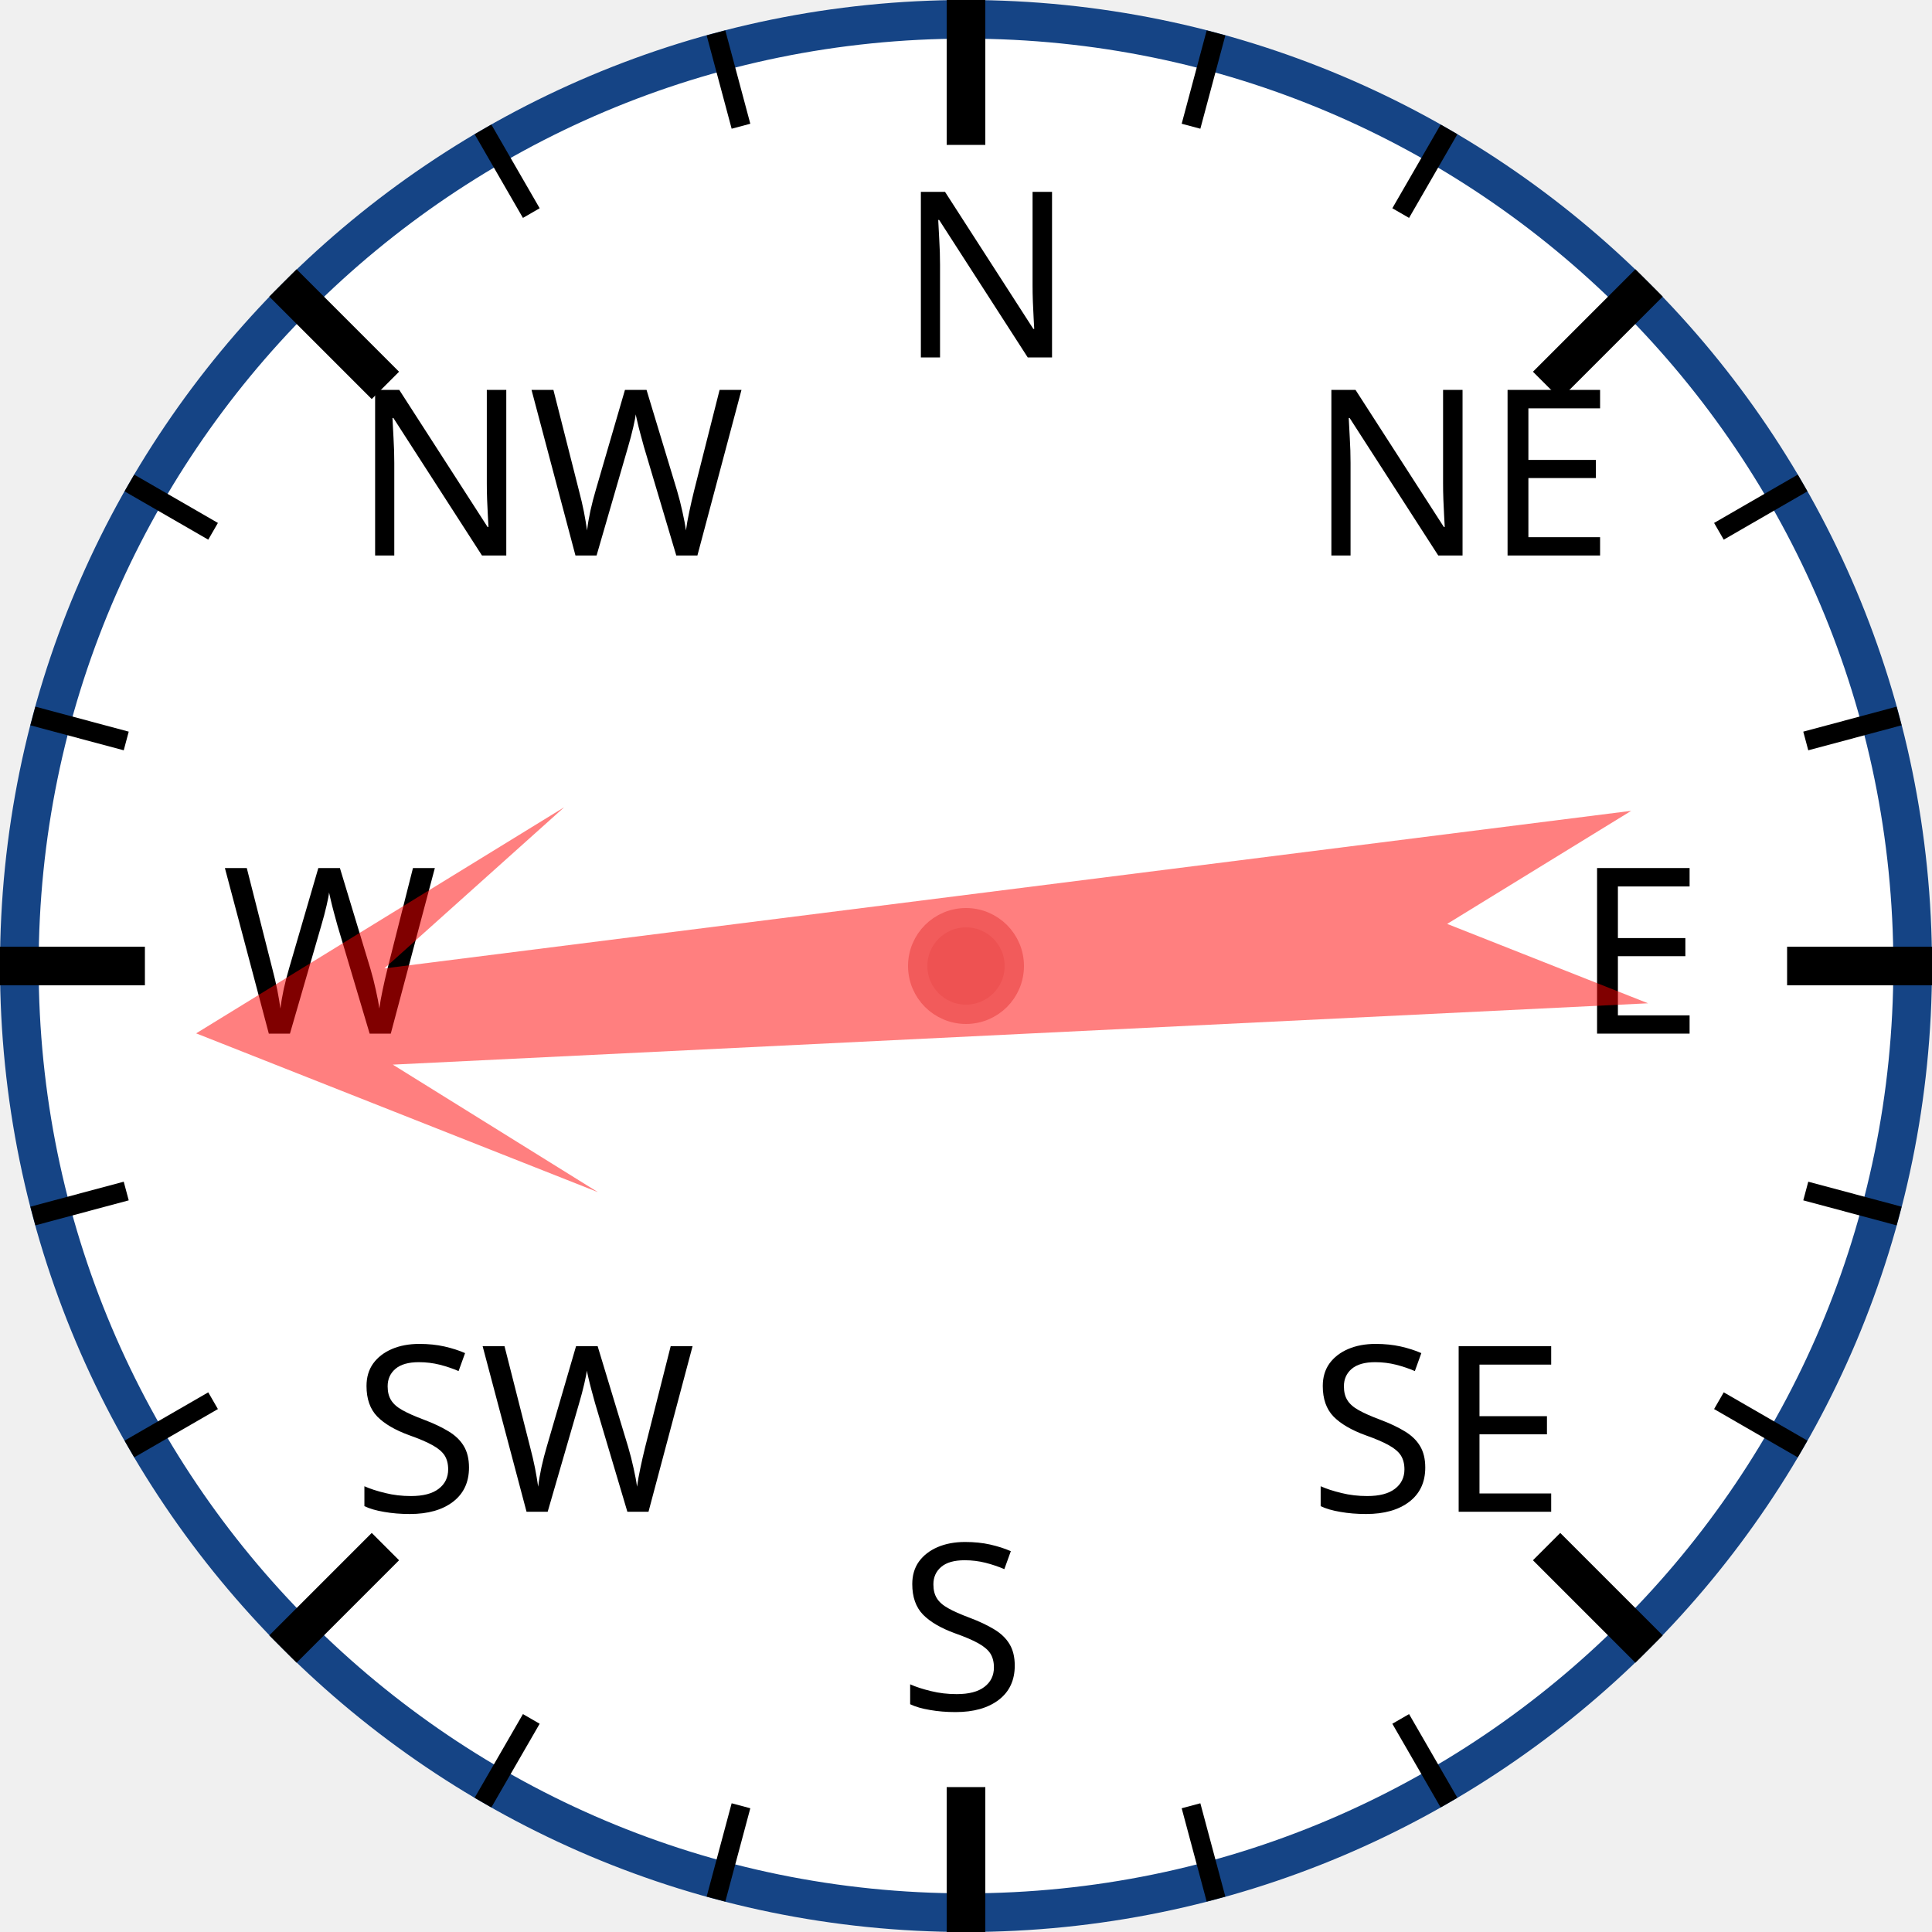
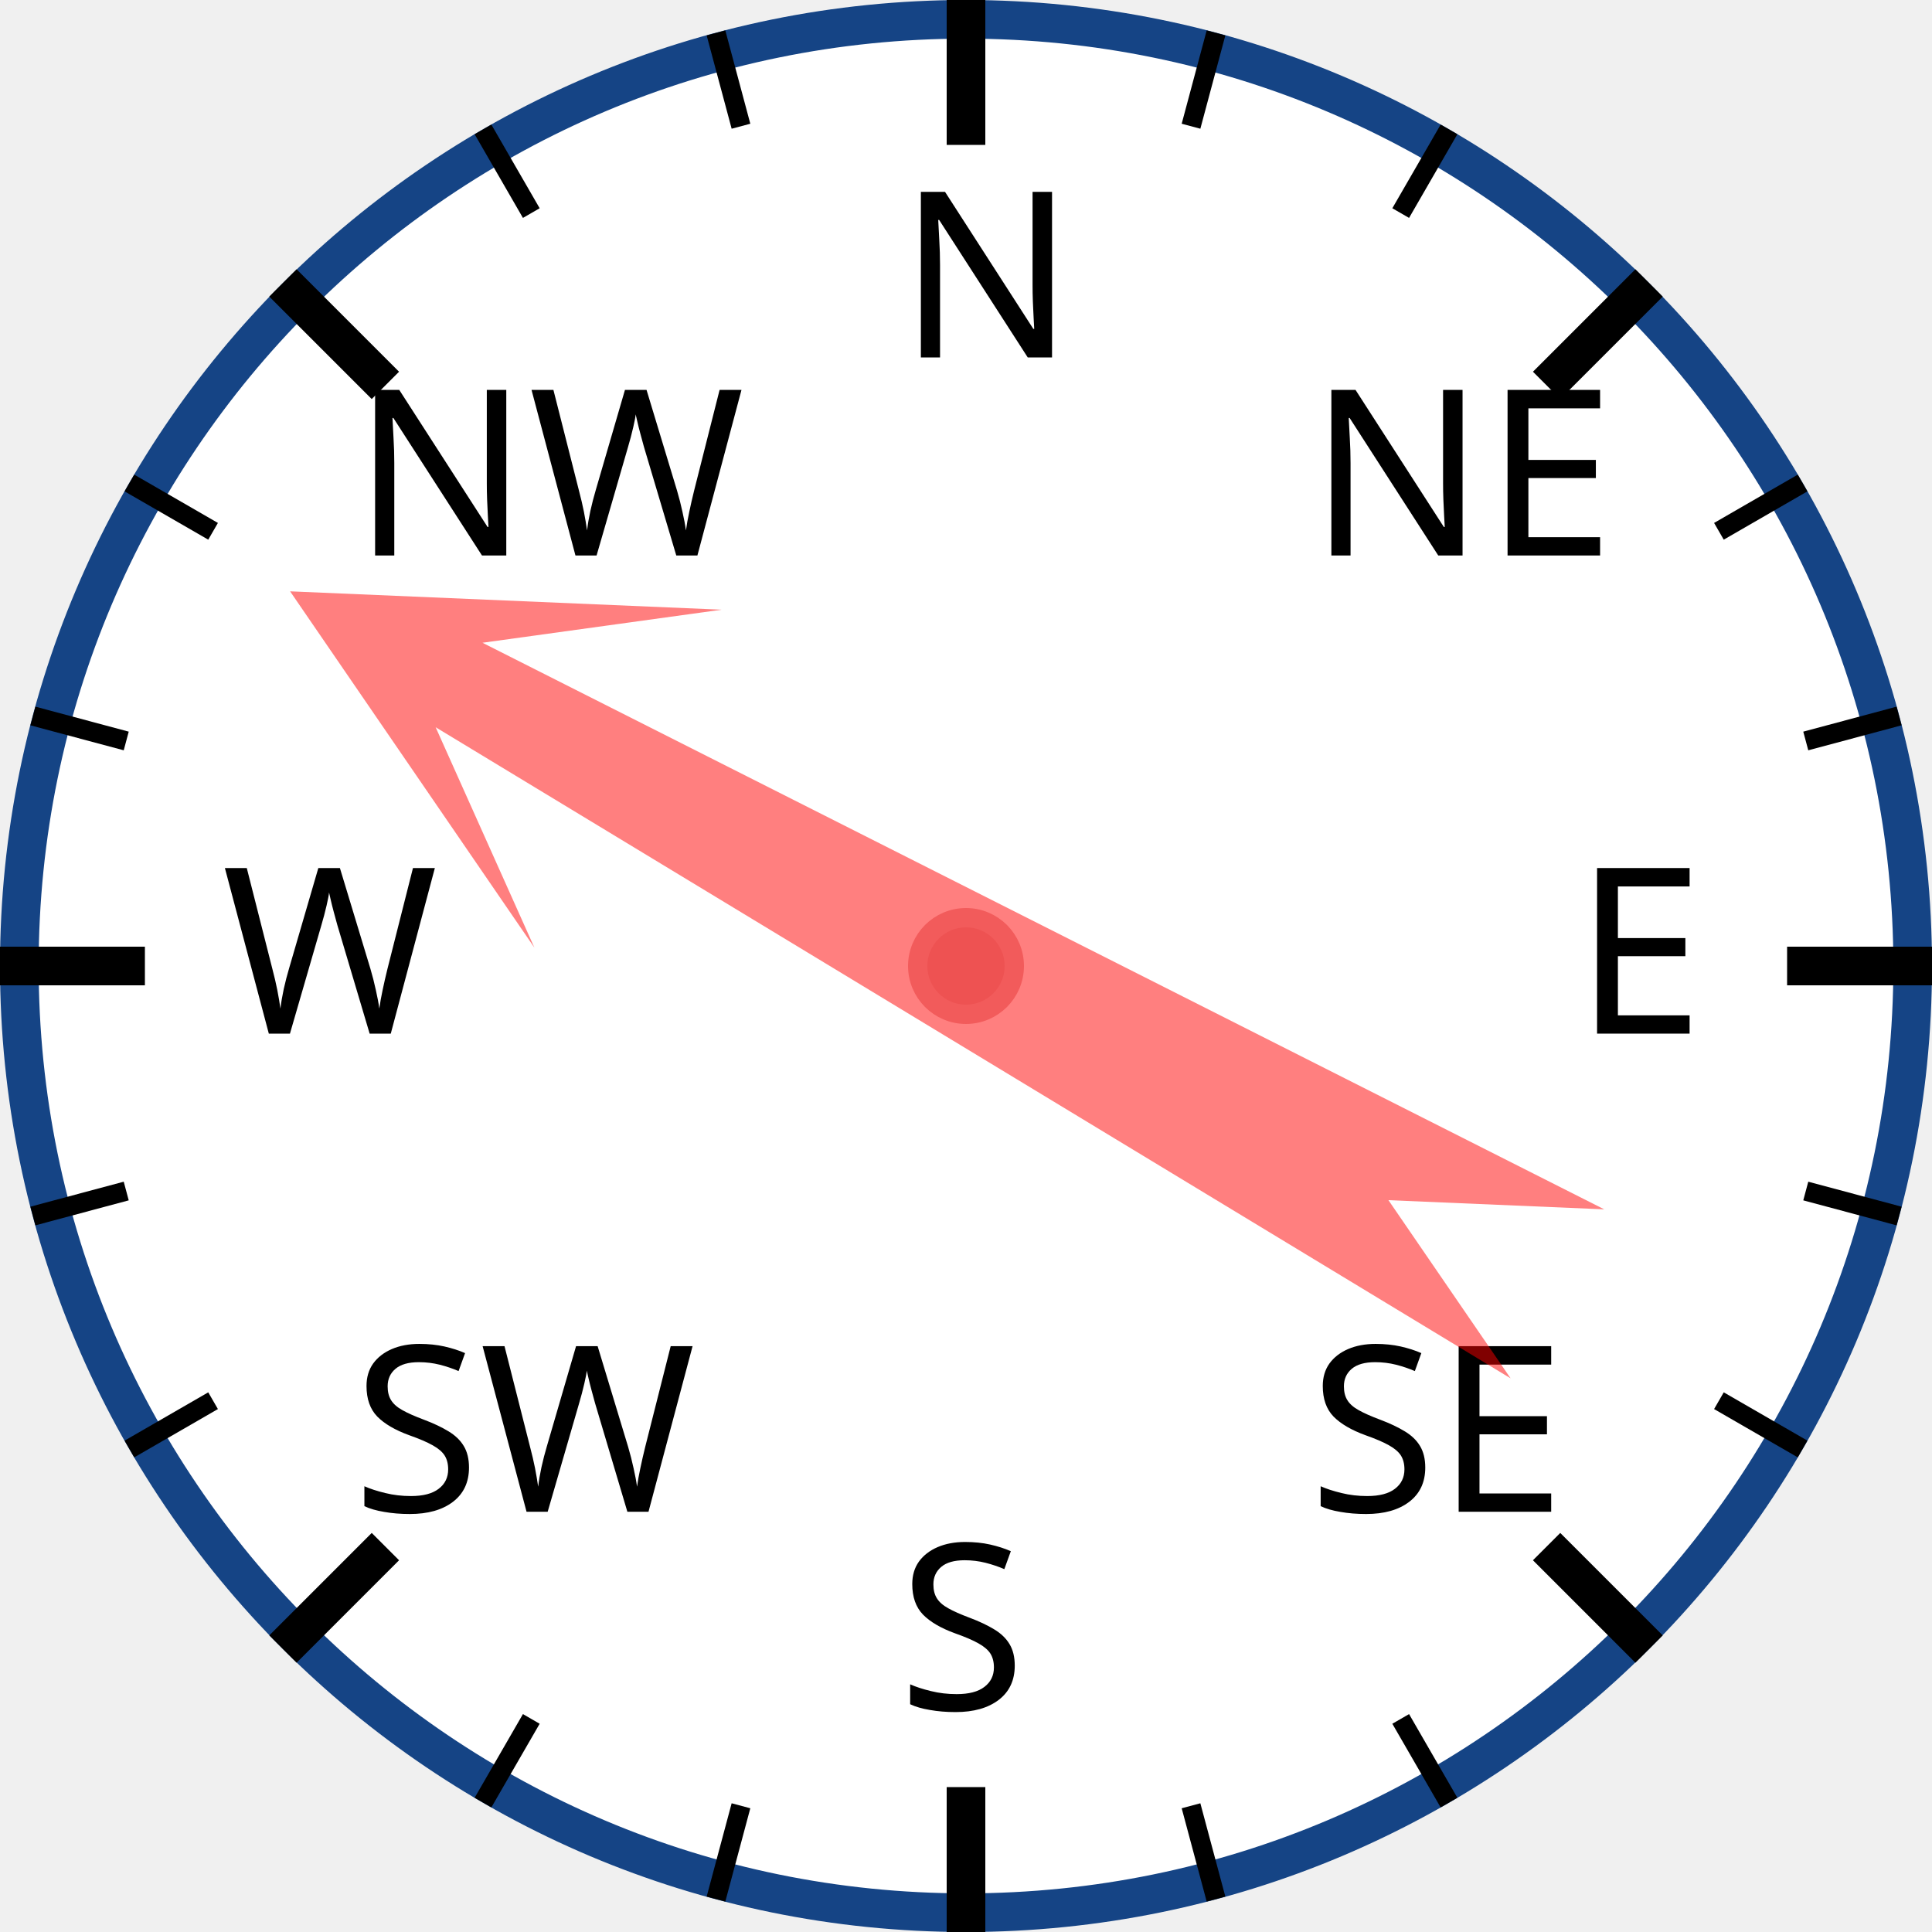
<svg xmlns="http://www.w3.org/2000/svg" width="120px" height="120px" viewBox="0 0 200 200">
  <circle cx="100" cy="100" r="98" style="fill: white; stroke: #154485; stroke-width: 4;" />
  <text x="93.0" y="37.0" style="font-family: sans-serif; font-size: 18pt;">N</text>
  <line x1="100.0" y1="0.0" x2="100.0" y2="15.0" style="stroke: black; stroke-width: 4;" />
  <line x1="74.118" y1="3.407" x2="76.706" y2="13.067" style="stroke: black; stroke-width: 2;" />
  <line x1="50" y1="13.397" x2="55" y2="22.058" style="stroke: black; stroke-width: 2;" />
  <text x="36.503" y="57.503" style="font-family: sans-serif; font-size: 18pt;">NW</text>
  <line x1="29.289" y1="29.289" x2="39.896" y2="39.896" style="stroke: black; stroke-width: 4;" />
  <line x1="13.397" y1="50" x2="22.058" y2="55" style="stroke: black; stroke-width: 2;" />
  <line x1="3.407" y1="74.118" x2="13.067" y2="76.706" style="stroke: black; stroke-width: 2;" />
  <text x="23.0" y="107.0" style="font-family: sans-serif; font-size: 18pt;">W</text>
  <line x1="0.0" y1="100.0" x2="15.0" y2="100.0" style="stroke: black; stroke-width: 4;" />
  <line x1="3.407" y1="125.882" x2="13.067" y2="123.294" style="stroke: black; stroke-width: 2;" />
  <line x1="13.397" y1="150" x2="22.058" y2="145" style="stroke: black; stroke-width: 2;" />
  <text x="36.503" y="156.497" style="font-family: sans-serif; font-size: 18pt;">SW</text>
  <line x1="29.289" y1="170.711" x2="39.896" y2="160.104" style="stroke: black; stroke-width: 4;" />
  <line x1="50" y1="186.603" x2="55" y2="177.942" style="stroke: black; stroke-width: 2;" />
  <line x1="74.118" y1="196.593" x2="76.706" y2="186.933" style="stroke: black; stroke-width: 2;" />
  <text x="93" y="177.0" style="font-family: sans-serif; font-size: 18pt;">S</text>
  <line x1="100" y1="200.0" x2="100" y2="185.0" style="stroke: black; stroke-width: 4;" />
  <line x1="125.882" y1="196.593" x2="123.294" y2="186.933" style="stroke: black; stroke-width: 2;" />
  <line x1="150.0" y1="186.603" x2="145.0" y2="177.942" style="stroke: black; stroke-width: 2;" />
  <text x="135.497" y="156.497" style="font-family: sans-serif; font-size: 18pt;">SE</text>
  <line x1="170.711" y1="170.711" x2="160.104" y2="160.104" style="stroke: black; stroke-width: 4;" />
  <line x1="186.603" y1="150" x2="177.942" y2="145" style="stroke: black; stroke-width: 2;" />
  <line x1="196.593" y1="125.882" x2="186.933" y2="123.294" style="stroke: black; stroke-width: 2;" />
  <text x="163.0" y="107" style="font-family: sans-serif; font-size: 18pt;">E</text>
  <line x1="200.0" y1="100" x2="185.0" y2="100" style="stroke: black; stroke-width: 4;" />
  <line x1="196.593" y1="74.118" x2="186.933" y2="76.706" style="stroke: black; stroke-width: 2;" />
  <line x1="186.603" y1="50" x2="177.942" y2="55" style="stroke: black; stroke-width: 2;" />
  <text x="135.497" y="57.503" style="font-family: sans-serif; font-size: 18pt;">NE</text>
  <line x1="170.711" y1="29.289" x2="160.104" y2="39.896" style="stroke: black; stroke-width: 4;" />
  <line x1="150" y1="13.397" x2="145" y2="22.058" style="stroke: black; stroke-width: 2;" />
  <line x1="125.882" y1="3.407" x2="123.294" y2="13.067" style="stroke: black; stroke-width: 2;" />
-   <polygon points="100 20 120 60 105 40 110 170 100 150 90 170 95 40 80 60" style="fill: red; fill-opacity: 0.5;" transform="rotate(265,100,100)" />
+   <polygon points="100 20 120 60 105 40 110 170 100 150 90 170 95 40 80 60" style="fill: red; fill-opacity: 0.5;" transform="rotate(299,100,100)" />
  <circle cx="100" cy="100" r="5" style="fill: #EE5252; stroke: #F25B5B; stroke-width: 2;" />
</svg>
